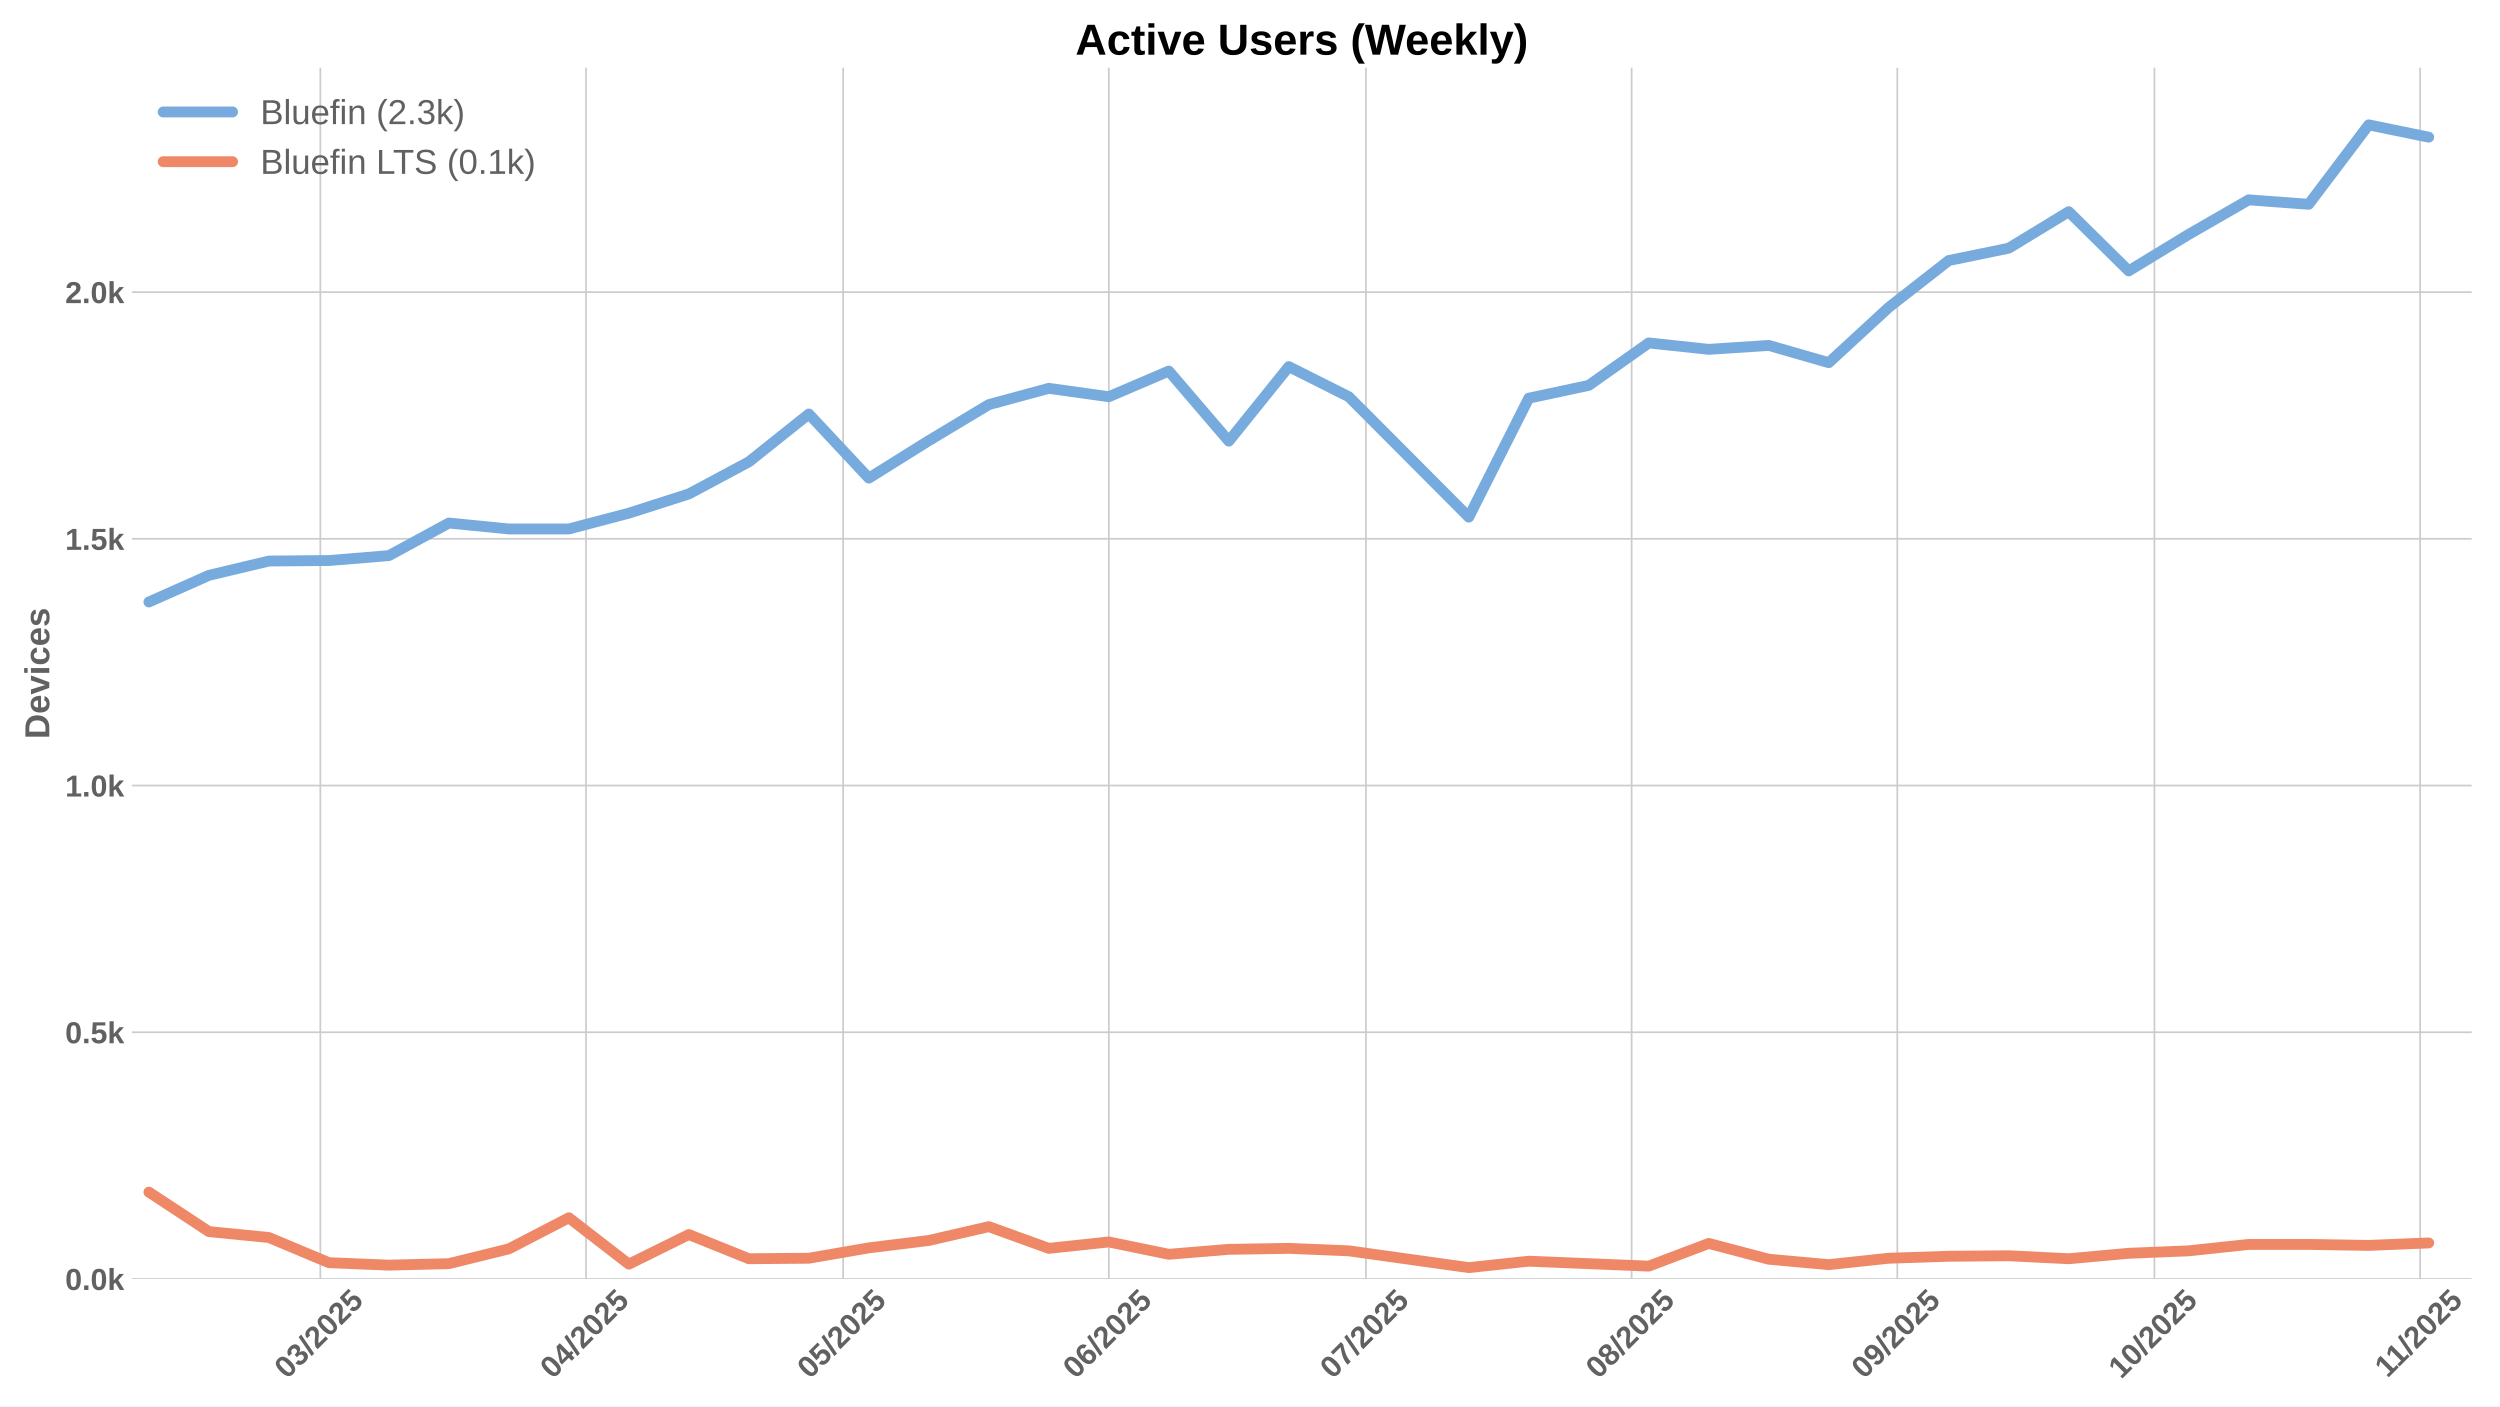
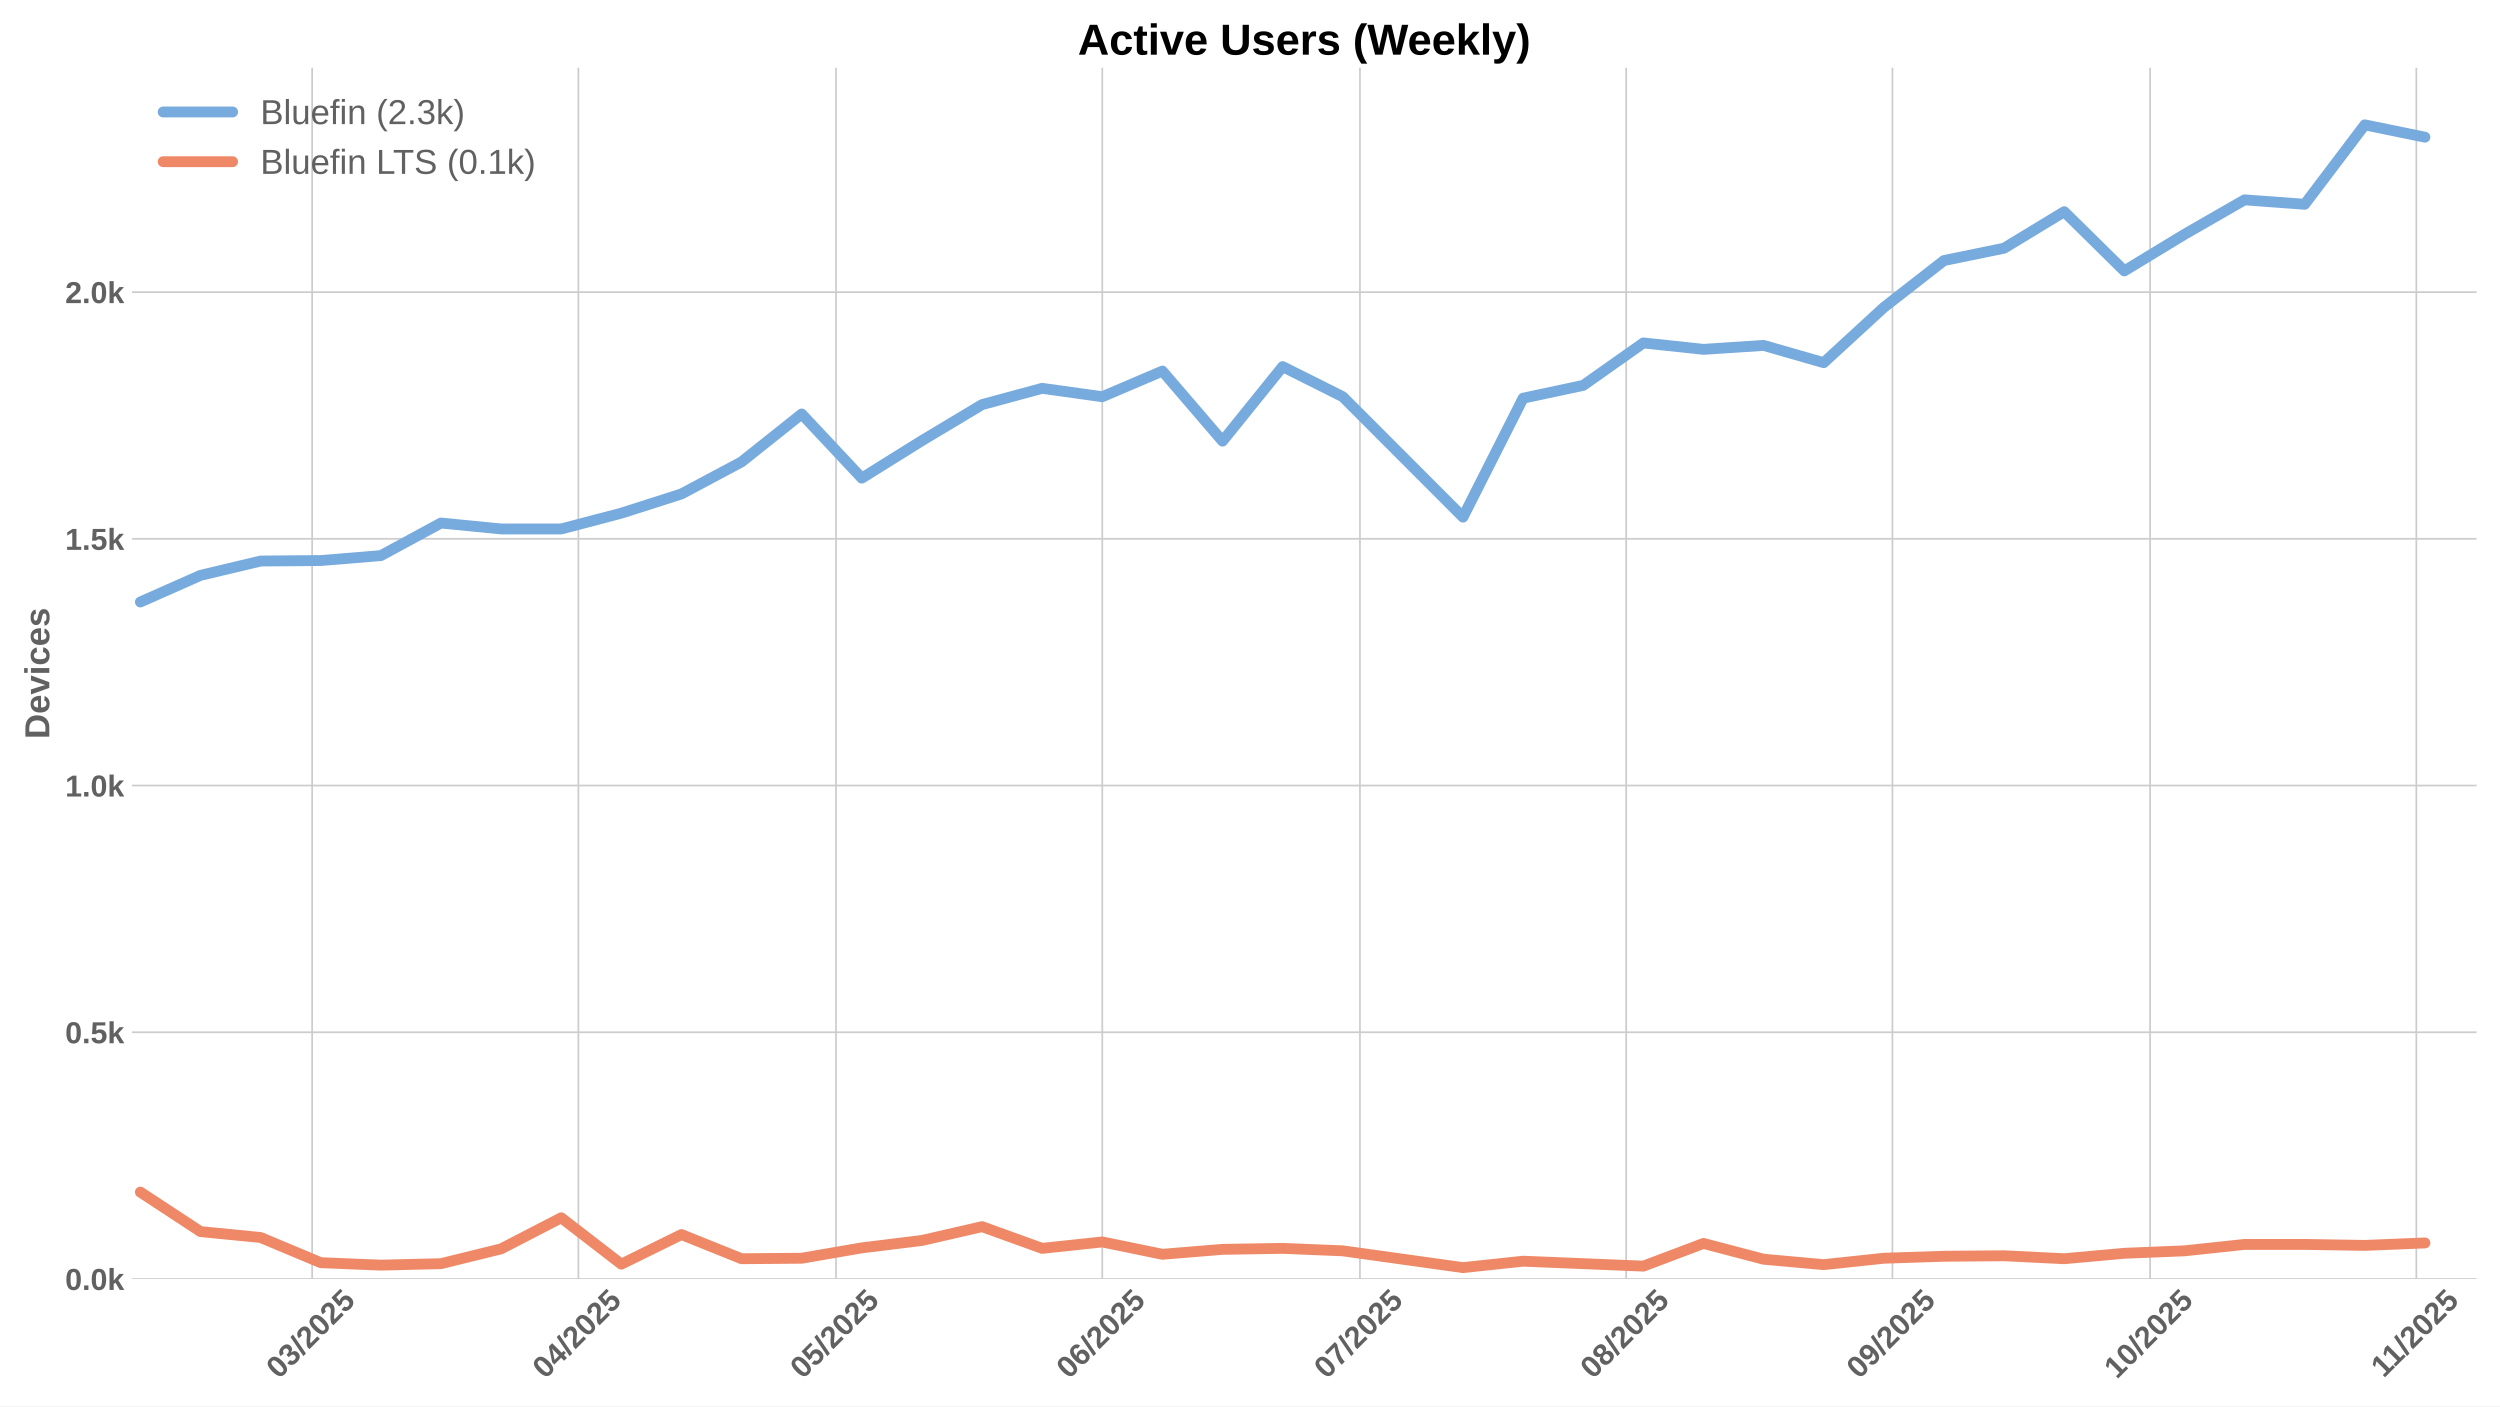
<svg xmlns="http://www.w3.org/2000/svg" xmlns:xlink="http://www.w3.org/1999/xlink" width="1152pt" height="648pt" viewBox="0 0 1152 648" version="1.1">
  <defs>
    <style type="text/css">*{stroke-linejoin: round; stroke-linecap: butt}</style>
  </defs>
  <g id="figure_1">
    <g id="patch_1">
      <path d="M 0 648  L 1152 648  L 1152 0  L 0 0  z " style="fill: #ffffff" />
    </g>
    <g id="axes_1">
      <g id="patch_2">
-         <path d="M 60.78 589.343  L 1138.947 589.343  L 1138.947 31.2  L 60.78 31.2  z " style="fill: #ffffff" />
+         <path d="M 60.78 589.343  L 1141.2 589.343  L 1141.2 31.2  L 60.78 31.2  z " style="fill: #ffffff" />
      </g>
      <g id="matplotlib.axis_1">
        <g id="xtick_1">
          <g id="line2d_1">
-             <path d="M 147.607 589.343  L 147.607 31.2  " clip-path="url(#p3acc962b61)" style="fill: none; stroke: #cccccc; stroke-width: 0.8; stroke-linecap: round" />
+             <path d="M 143.836 589.343  L 143.836 31.2  " clip-path="url(#p9be87100f3)" style="fill: none; stroke: #cccccc; stroke-width: 0.8; stroke-linecap: round" />
          </g>
          <g id="line2d_2" />
          <g id="text_1">
-             <g style="fill: #616161" transform="translate(132.2764 635.7977) rotate(-45) scale(0.14 -0.14)">
+             <g style="fill: #616161" transform="translate(128.5058 635.7977) rotate(-45) scale(0.14 -0.14)">
              <defs>
                <path id="LiberationSans-Bold-30" d="M 3297 2203  Q 3297 1088 2914 512  Q 2531 -63 1766 -63  Q 253 -63 253 2203  Q 253 2994 418 3494  Q 584 3994 915 4231  Q 1247 4469 1791 4469  Q 2572 4469 2934 3903  Q 3297 3338 3297 2203  z M 2416 2203  Q 2416 2813 2356 3150  Q 2297 3488 2165 3634  Q 2034 3781 1784 3781  Q 1519 3781 1383 3632  Q 1247 3484 1189 3148  Q 1131 2813 1131 2203  Q 1131 1600 1192 1261  Q 1253 922 1386 775  Q 1519 628 1772 628  Q 2022 628 2158 783  Q 2294 938 2355 1278  Q 2416 1619 2416 2203  z " transform="scale(0.015625)" />
                <path id="LiberationSans-Bold-33" d="M 3328 1222  Q 3328 603 2922 265  Q 2516 -72 1766 -72  Q 1056 -72 637 254  Q 219 581 147 1197  L 1041 1275  Q 1125 641 1763 641  Q 2078 641 2253 797  Q 2428 953 2428 1275  Q 2428 1569 2215 1725  Q 2003 1881 1584 1881  L 1278 1881  L 1278 2591  L 1566 2591  Q 1944 2591 2134 2745  Q 2325 2900 2325 3188  Q 2325 3459 2173 3614  Q 2022 3769 1731 3769  Q 1459 3769 1292 3619  Q 1125 3469 1100 3194  L 222 3256  Q 291 3825 694 4147  Q 1097 4469 1747 4469  Q 2438 4469 2827 4158  Q 3216 3847 3216 3297  Q 3216 2884 2973 2618  Q 2731 2353 2275 2266  L 2275 2253  Q 2781 2194 3054 1920  Q 3328 1647 3328 1222  z " transform="scale(0.015625)" />
                <path id="LiberationSans-Bold-2f" d="M 63 -128  L 972 4638  L 1716 4638  L 822 -128  L 63 -128  z " transform="scale(0.015625)" />
                <path id="LiberationSans-Bold-32" d="M 222 0  L 222 609  Q 394 988 711 1347  Q 1028 1706 1509 2097  Q 1972 2472 2158 2715  Q 2344 2959 2344 3194  Q 2344 3769 1766 3769  Q 1484 3769 1336 3617  Q 1188 3466 1144 3163  L 259 3213  Q 334 3825 717 4147  Q 1100 4469 1759 4469  Q 2472 4469 2853 4144  Q 3234 3819 3234 3231  Q 3234 2922 3112 2672  Q 2991 2422 2800 2211  Q 2609 2000 2376 1815  Q 2144 1631 1925 1456  Q 1706 1281 1526 1103  Q 1347 925 1259 722  L 3303 722  L 3303 0  L 222 0  z " transform="scale(0.015625)" />
                <path id="LiberationSans-Bold-35" d="M 3381 1466  Q 3381 766 2945 351  Q 2509 -63 1750 -63  Q 1088 -63 689 235  Q 291 534 197 1100  L 1075 1172  Q 1144 891 1319 762  Q 1494 634 1759 634  Q 2088 634 2283 843  Q 2478 1053 2478 1447  Q 2478 1794 2293 2001  Q 2109 2209 1778 2209  Q 1413 2209 1181 1925  L 325 1925  L 478 4403  L 3125 4403  L 3125 3750  L 1275 3750  L 1203 2638  Q 1522 2919 2000 2919  Q 2628 2919 3004 2528  Q 3381 2138 3381 1466  z " transform="scale(0.015625)" />
              </defs>
              <use xlink:href="#LiberationSans-Bold-30" />
              <use xlink:href="#LiberationSans-Bold-33" transform="translate(55.61523 0)" />
              <use xlink:href="#LiberationSans-Bold-2f" transform="translate(111.2305 0)" />
              <use xlink:href="#LiberationSans-Bold-32" transform="translate(139.0137 0)" />
              <use xlink:href="#LiberationSans-Bold-30" transform="translate(194.6289 0)" />
              <use xlink:href="#LiberationSans-Bold-32" transform="translate(250.2441 0)" />
              <use xlink:href="#LiberationSans-Bold-35" transform="translate(305.8594 0)" />
            </g>
          </g>
        </g>
        <g id="xtick_2">
          <g id="line2d_3">
-             <path d="M 270.036 589.343  L 270.036 31.2  " clip-path="url(#p3acc962b61)" style="fill: none; stroke: #cccccc; stroke-width: 0.8; stroke-linecap: round" />
+             <path d="M 266.521 589.343  L 266.521 31.2  " clip-path="url(#p9be87100f3)" style="fill: none; stroke: #cccccc; stroke-width: 0.8; stroke-linecap: round" />
          </g>
          <g id="line2d_4" />
          <g id="text_2">
-             <g style="fill: #616161" transform="translate(254.7056 635.7977) rotate(-45) scale(0.14 -0.14)">
+             <g style="fill: #616161" transform="translate(251.1909 635.7977) rotate(-45) scale(0.14 -0.14)">
              <defs>
                <path id="LiberationSans-Bold-34" d="M 2938 897  L 2938 0  L 2100 0  L 2100 897  L 97 897  L 97 1556  L 1956 4403  L 2938 4403  L 2938 1550  L 3525 1550  L 3525 897  L 2938 897  z M 2100 2991  Q 2100 3159 2111 3356  Q 2122 3553 2128 3609  Q 2047 3434 1834 3103  L 813 1550  L 2100 1550  L 2100 2991  z " transform="scale(0.015625)" />
              </defs>
              <use xlink:href="#LiberationSans-Bold-30" />
              <use xlink:href="#LiberationSans-Bold-34" transform="translate(55.61523 0)" />
              <use xlink:href="#LiberationSans-Bold-2f" transform="translate(111.2305 0)" />
              <use xlink:href="#LiberationSans-Bold-32" transform="translate(139.0137 0)" />
              <use xlink:href="#LiberationSans-Bold-30" transform="translate(194.6289 0)" />
              <use xlink:href="#LiberationSans-Bold-32" transform="translate(250.2441 0)" />
              <use xlink:href="#LiberationSans-Bold-35" transform="translate(305.8594 0)" />
            </g>
          </g>
        </g>
        <g id="xtick_3">
          <g id="line2d_5">
-             <path d="M 388.516 589.343  L 388.516 31.2  " clip-path="url(#p3acc962b61)" style="fill: none; stroke: #cccccc; stroke-width: 0.8; stroke-linecap: round" />
+             <path d="M 385.249 589.343  L 385.249 31.2  " clip-path="url(#p9be87100f3)" style="fill: none; stroke: #cccccc; stroke-width: 0.8; stroke-linecap: round" />
          </g>
          <g id="line2d_6" />
          <g id="text_3">
-             <g style="fill: #616161" transform="translate(373.1855 635.7977) rotate(-45) scale(0.14 -0.14)">
+             <g style="fill: #616161" transform="translate(369.9183 635.7977) rotate(-45) scale(0.14 -0.14)">
              <use xlink:href="#LiberationSans-Bold-30" />
              <use xlink:href="#LiberationSans-Bold-35" transform="translate(55.61523 0)" />
              <use xlink:href="#LiberationSans-Bold-2f" transform="translate(111.2305 0)" />
              <use xlink:href="#LiberationSans-Bold-32" transform="translate(139.0137 0)" />
              <use xlink:href="#LiberationSans-Bold-30" transform="translate(194.6289 0)" />
              <use xlink:href="#LiberationSans-Bold-32" transform="translate(250.2441 0)" />
              <use xlink:href="#LiberationSans-Bold-35" transform="translate(305.8594 0)" />
            </g>
          </g>
        </g>
        <g id="xtick_4">
          <g id="line2d_7">
-             <path d="M 510.945 589.343  L 510.945 31.2  " clip-path="url(#p3acc962b61)" style="fill: none; stroke: #cccccc; stroke-width: 0.8; stroke-linecap: round" />
+             <path d="M 507.934 589.343  L 507.934 31.2  " clip-path="url(#p9be87100f3)" style="fill: none; stroke: #cccccc; stroke-width: 0.8; stroke-linecap: round" />
          </g>
          <g id="line2d_8" />
          <g id="text_4">
-             <g style="fill: #616161" transform="translate(495.6146 635.7977) rotate(-45) scale(0.14 -0.14)">
+             <g style="fill: #616161" transform="translate(492.6034 635.7977) rotate(-45) scale(0.14 -0.14)">
              <defs>
                <path id="LiberationSans-Bold-36" d="M 3328 1441  Q 3328 738 2934 337  Q 2541 -63 1847 -63  Q 1069 -63 651 482  Q 234 1028 234 2100  Q 234 3278 657 3873  Q 1081 4469 1869 4469  Q 2428 4469 2751 4222  Q 3075 3975 3209 3456  L 2381 3341  Q 2263 3775 1850 3775  Q 1497 3775 1295 3422  Q 1094 3069 1094 2350  Q 1234 2584 1484 2709  Q 1734 2834 2050 2834  Q 2641 2834 2984 2459  Q 3328 2084 3328 1441  z M 2447 1416  Q 2447 1791 2273 1989  Q 2100 2188 1797 2188  Q 1506 2188 1331 2002  Q 1156 1816 1156 1509  Q 1156 1125 1339 873  Q 1522 622 1819 622  Q 2116 622 2281 833  Q 2447 1044 2447 1416  z " transform="scale(0.015625)" />
              </defs>
              <use xlink:href="#LiberationSans-Bold-30" />
              <use xlink:href="#LiberationSans-Bold-36" transform="translate(55.61523 0)" />
              <use xlink:href="#LiberationSans-Bold-2f" transform="translate(111.2305 0)" />
              <use xlink:href="#LiberationSans-Bold-32" transform="translate(139.0137 0)" />
              <use xlink:href="#LiberationSans-Bold-30" transform="translate(194.6289 0)" />
              <use xlink:href="#LiberationSans-Bold-32" transform="translate(250.2441 0)" />
              <use xlink:href="#LiberationSans-Bold-35" transform="translate(305.8594 0)" />
            </g>
          </g>
        </g>
        <g id="xtick_5">
          <g id="line2d_9">
-             <path d="M 629.425 589.343  L 629.425 31.2  " clip-path="url(#p3acc962b61)" style="fill: none; stroke: #cccccc; stroke-width: 0.8; stroke-linecap: round" />
+             <path d="M 626.661 589.343  L 626.661 31.2  " clip-path="url(#p9be87100f3)" style="fill: none; stroke: #cccccc; stroke-width: 0.8; stroke-linecap: round" />
          </g>
          <g id="line2d_10" />
          <g id="text_5">
-             <g style="fill: #616161" transform="translate(614.0945 635.7977) rotate(-45) scale(0.14 -0.14)">
+             <g style="fill: #616161" transform="translate(611.3309 635.7977) rotate(-45) scale(0.14 -0.14)">
              <defs>
                <path id="LiberationSans-Bold-37" d="M 3278 3706  Q 2981 3238 2717 2797  Q 2453 2356 2256 1911  Q 2059 1466 1945 995  Q 1831 525 1831 0  L 916 0  Q 916 550 1059 1064  Q 1203 1578 1475 2111  Q 1747 2644 2463 3681  L 275 3681  L 275 4403  L 3278 4403  L 3278 3706  z " transform="scale(0.015625)" />
              </defs>
              <use xlink:href="#LiberationSans-Bold-30" />
              <use xlink:href="#LiberationSans-Bold-37" transform="translate(55.61523 0)" />
              <use xlink:href="#LiberationSans-Bold-2f" transform="translate(111.2305 0)" />
              <use xlink:href="#LiberationSans-Bold-32" transform="translate(139.0137 0)" />
              <use xlink:href="#LiberationSans-Bold-30" transform="translate(194.6289 0)" />
              <use xlink:href="#LiberationSans-Bold-32" transform="translate(250.2441 0)" />
              <use xlink:href="#LiberationSans-Bold-35" transform="translate(305.8594 0)" />
            </g>
          </g>
        </g>
        <g id="xtick_6">
          <g id="line2d_11">
-             <path d="M 751.854 589.343  L 751.854 31.2  " clip-path="url(#p3acc962b61)" style="fill: none; stroke: #cccccc; stroke-width: 0.8; stroke-linecap: round" />
+             <path d="M 749.346 589.343  L 749.346 31.2  " clip-path="url(#p9be87100f3)" style="fill: none; stroke: #cccccc; stroke-width: 0.8; stroke-linecap: round" />
          </g>
          <g id="line2d_12" />
          <g id="text_6">
-             <g style="fill: #616161" transform="translate(736.5236 635.7977) rotate(-45) scale(0.14 -0.14)">
+             <g style="fill: #616161" transform="translate(734.0159 635.7977) rotate(-45) scale(0.14 -0.14)">
              <defs>
                <path id="LiberationSans-Bold-38" d="M 3363 1241  Q 3363 622 2953 279  Q 2544 -63 1784 -63  Q 1031 -63 617 278  Q 203 619 203 1234  Q 203 1656 447 1945  Q 691 2234 1100 2303  L 1100 2316  Q 744 2394 525 2669  Q 306 2944 306 3303  Q 306 3844 689 4156  Q 1072 4469 1772 4469  Q 2488 4469 2870 4164  Q 3253 3859 3253 3297  Q 3253 2938 3036 2666  Q 2819 2394 2453 2322  L 2453 2309  Q 2878 2241 3120 1961  Q 3363 1681 3363 1241  z M 2350 3250  Q 2350 3563 2206 3708  Q 2063 3853 1772 3853  Q 1203 3853 1203 3250  Q 1203 2619 1778 2619  Q 2066 2619 2208 2766  Q 2350 2913 2350 3250  z M 2453 1313  Q 2453 2003 1766 2003  Q 1447 2003 1276 1822  Q 1106 1641 1106 1300  Q 1106 913 1275 734  Q 1444 556 1791 556  Q 2131 556 2292 734  Q 2453 913 2453 1313  z " transform="scale(0.015625)" />
              </defs>
              <use xlink:href="#LiberationSans-Bold-30" />
              <use xlink:href="#LiberationSans-Bold-38" transform="translate(55.61523 0)" />
              <use xlink:href="#LiberationSans-Bold-2f" transform="translate(111.2305 0)" />
              <use xlink:href="#LiberationSans-Bold-32" transform="translate(139.0137 0)" />
              <use xlink:href="#LiberationSans-Bold-30" transform="translate(194.6289 0)" />
              <use xlink:href="#LiberationSans-Bold-32" transform="translate(250.2441 0)" />
              <use xlink:href="#LiberationSans-Bold-35" transform="translate(305.8594 0)" />
            </g>
          </g>
        </g>
        <g id="xtick_7">
          <g id="line2d_13">
-             <path d="M 874.283 589.343  L 874.283 31.2  " clip-path="url(#p3acc962b61)" style="fill: none; stroke: #cccccc; stroke-width: 0.8; stroke-linecap: round" />
+             <path d="M 872.031 589.343  L 872.031 31.2  " clip-path="url(#p9be87100f3)" style="fill: none; stroke: #cccccc; stroke-width: 0.8; stroke-linecap: round" />
          </g>
          <g id="line2d_14" />
          <g id="text_7">
-             <g style="fill: #616161" transform="translate(858.9528 635.7977) rotate(-45) scale(0.14 -0.14)">
+             <g style="fill: #616161" transform="translate(856.701 635.7977) rotate(-45) scale(0.14 -0.14)">
              <defs>
                <path id="LiberationSans-Bold-39" d="M 3322 2272  Q 3322 1100 2894 518  Q 2466 -63 1678 -63  Q 1097 -63 767 185  Q 438 434 300 972  L 1125 1088  Q 1247 628 1688 628  Q 2056 628 2254 981  Q 2453 1334 2459 2028  Q 2341 1794 2070 1661  Q 1800 1528 1488 1528  Q 906 1528 564 1923  Q 222 2319 222 2994  Q 222 3688 623 4078  Q 1025 4469 1759 4469  Q 2550 4469 2936 3920  Q 3322 3372 3322 2272  z M 2394 2888  Q 2394 3297 2214 3539  Q 2034 3781 1738 3781  Q 1447 3781 1280 3570  Q 1113 3359 1113 2988  Q 1113 2622 1278 2401  Q 1444 2181 1741 2181  Q 2022 2181 2208 2373  Q 2394 2566 2394 2888  z " transform="scale(0.015625)" />
              </defs>
              <use xlink:href="#LiberationSans-Bold-30" />
              <use xlink:href="#LiberationSans-Bold-39" transform="translate(55.61523 0)" />
              <use xlink:href="#LiberationSans-Bold-2f" transform="translate(111.2305 0)" />
              <use xlink:href="#LiberationSans-Bold-32" transform="translate(139.0137 0)" />
              <use xlink:href="#LiberationSans-Bold-30" transform="translate(194.6289 0)" />
              <use xlink:href="#LiberationSans-Bold-32" transform="translate(250.2441 0)" />
              <use xlink:href="#LiberationSans-Bold-35" transform="translate(305.8594 0)" />
            </g>
          </g>
        </g>
        <g id="xtick_8">
          <g id="line2d_15">
-             <path d="M 992.763 589.343  L 992.763 31.2  " clip-path="url(#p3acc962b61)" style="fill: none; stroke: #cccccc; stroke-width: 0.8; stroke-linecap: round" />
+             <path d="M 990.759 589.343  L 990.759 31.2  " clip-path="url(#p9be87100f3)" style="fill: none; stroke: #cccccc; stroke-width: 0.8; stroke-linecap: round" />
          </g>
          <g id="line2d_16" />
          <g id="text_8">
-             <g style="fill: #616161" transform="translate(977.4326 635.7977) rotate(-45) scale(0.14 -0.14)">
+             <g style="fill: #616161" transform="translate(975.4284 635.7977) rotate(-45) scale(0.14 -0.14)">
              <defs>
                <path id="LiberationSans-Bold-31" d="M 403 0  L 403 653  L 1494 653  L 1494 3656  L 438 2997  L 438 3688  L 1541 4403  L 2372 4403  L 2372 653  L 3381 653  L 3381 0  L 403 0  z " transform="scale(0.015625)" />
              </defs>
              <use xlink:href="#LiberationSans-Bold-31" />
              <use xlink:href="#LiberationSans-Bold-30" transform="translate(55.61523 0)" />
              <use xlink:href="#LiberationSans-Bold-2f" transform="translate(111.2305 0)" />
              <use xlink:href="#LiberationSans-Bold-32" transform="translate(139.0137 0)" />
              <use xlink:href="#LiberationSans-Bold-30" transform="translate(194.6289 0)" />
              <use xlink:href="#LiberationSans-Bold-32" transform="translate(250.2441 0)" />
              <use xlink:href="#LiberationSans-Bold-35" transform="translate(305.8594 0)" />
            </g>
          </g>
        </g>
        <g id="xtick_9">
          <g id="line2d_17">
-             <path d="M 1115.192 589.343  L 1115.192 31.2  " clip-path="url(#p3acc962b61)" style="fill: none; stroke: #cccccc; stroke-width: 0.8; stroke-linecap: round" />
+             <path d="M 1113.444 589.343  L 1113.444 31.2  " clip-path="url(#p9be87100f3)" style="fill: none; stroke: #cccccc; stroke-width: 0.8; stroke-linecap: round" />
          </g>
          <g id="line2d_18" />
          <g id="text_9">
-             <g style="fill: #616161" transform="translate(1100.134 635.2532) rotate(-45) scale(0.14 -0.14)">
+             <g style="fill: #616161" transform="translate(1098.386 635.2532) rotate(-45) scale(0.14 -0.14)">
              <use xlink:href="#LiberationSans-Bold-31" />
              <use xlink:href="#LiberationSans-Bold-31" transform="translate(50.11523 0)" />
              <use xlink:href="#LiberationSans-Bold-2f" transform="translate(105.7305 0)" />
              <use xlink:href="#LiberationSans-Bold-32" transform="translate(133.5137 0)" />
              <use xlink:href="#LiberationSans-Bold-30" transform="translate(189.1289 0)" />
              <use xlink:href="#LiberationSans-Bold-32" transform="translate(244.7441 0)" />
              <use xlink:href="#LiberationSans-Bold-35" transform="translate(300.3594 0)" />
            </g>
          </g>
        </g>
      </g>
      <g id="matplotlib.axis_2">
        <g id="ytick_1">
          <g id="line2d_19">
-             <path d="M 60.78 589.343  L 1138.947 589.343  " clip-path="url(#p3acc962b61)" style="fill: none; stroke: #cccccc; stroke-width: 0.8; stroke-linecap: round" />
+             <path d="M 60.78 589.343  L 1141.2 589.343  " clip-path="url(#p9be87100f3)" style="fill: none; stroke: #cccccc; stroke-width: 0.8; stroke-linecap: round" />
          </g>
          <g id="line2d_20" />
          <g id="text_10">
            <g style="fill: #616161" transform="translate(30.03469 594.416) scale(0.14 -0.14)">
              <defs>
                <path id="LiberationSans-Bold-2e" d="M 434 0  L 434 953  L 1338 953  L 1338 0  L 434 0  z " transform="scale(0.015625)" />
                <path id="LiberationSans-Bold-6b" d="M 2606 0  L 1703 1531  L 1325 1269  L 1325 0  L 447 0  L 447 4638  L 1325 4638  L 1325 1981  L 2531 3381  L 3475 3381  L 2288 2063  L 3566 0  L 2606 0  z " transform="scale(0.015625)" />
              </defs>
              <use xlink:href="#LiberationSans-Bold-30" />
              <use xlink:href="#LiberationSans-Bold-2e" transform="translate(55.61523 0)" />
              <use xlink:href="#LiberationSans-Bold-30" transform="translate(83.39844 0)" />
              <use xlink:href="#LiberationSans-Bold-6b" transform="translate(139.0137 0)" />
            </g>
          </g>
        </g>
        <g id="ytick_2">
          <g id="line2d_21">
-             <path d="M 60.78 475.659  L 1138.947 475.659  " clip-path="url(#p3acc962b61)" style="fill: none; stroke: #cccccc; stroke-width: 0.8; stroke-linecap: round" />
+             <path d="M 60.78 475.659  L 1141.2 475.659  " clip-path="url(#p9be87100f3)" style="fill: none; stroke: #cccccc; stroke-width: 0.8; stroke-linecap: round" />
          </g>
          <g id="line2d_22" />
          <g id="text_11">
            <g style="fill: #616161" transform="translate(30.03469 480.732) scale(0.14 -0.14)">
              <use xlink:href="#LiberationSans-Bold-30" />
              <use xlink:href="#LiberationSans-Bold-2e" transform="translate(55.61523 0)" />
              <use xlink:href="#LiberationSans-Bold-35" transform="translate(83.39844 0)" />
              <use xlink:href="#LiberationSans-Bold-6b" transform="translate(139.0137 0)" />
            </g>
          </g>
        </g>
        <g id="ytick_3">
          <g id="line2d_23">
-             <path d="M 60.78 361.975  L 1138.947 361.975  " clip-path="url(#p3acc962b61)" style="fill: none; stroke: #cccccc; stroke-width: 0.8; stroke-linecap: round" />
+             <path d="M 60.78 361.975  L 1141.2 361.975  " clip-path="url(#p9be87100f3)" style="fill: none; stroke: #cccccc; stroke-width: 0.8; stroke-linecap: round" />
          </g>
          <g id="line2d_24" />
          <g id="text_12">
            <g style="fill: #616161" transform="translate(30.03469 367.0479) scale(0.14 -0.14)">
              <use xlink:href="#LiberationSans-Bold-31" />
              <use xlink:href="#LiberationSans-Bold-2e" transform="translate(55.61523 0)" />
              <use xlink:href="#LiberationSans-Bold-30" transform="translate(83.39844 0)" />
              <use xlink:href="#LiberationSans-Bold-6b" transform="translate(139.0137 0)" />
            </g>
          </g>
        </g>
        <g id="ytick_4">
          <g id="line2d_25">
-             <path d="M 60.78 248.291  L 1138.947 248.291  " clip-path="url(#p3acc962b61)" style="fill: none; stroke: #cccccc; stroke-width: 0.8; stroke-linecap: round" />
+             <path d="M 60.78 248.291  L 1141.2 248.291  " clip-path="url(#p9be87100f3)" style="fill: none; stroke: #cccccc; stroke-width: 0.8; stroke-linecap: round" />
          </g>
          <g id="line2d_26" />
          <g id="text_13">
            <g style="fill: #616161" transform="translate(30.03469 253.3639) scale(0.14 -0.14)">
              <use xlink:href="#LiberationSans-Bold-31" />
              <use xlink:href="#LiberationSans-Bold-2e" transform="translate(55.61523 0)" />
              <use xlink:href="#LiberationSans-Bold-35" transform="translate(83.39844 0)" />
              <use xlink:href="#LiberationSans-Bold-6b" transform="translate(139.0137 0)" />
            </g>
          </g>
        </g>
        <g id="ytick_5">
          <g id="line2d_27">
-             <path d="M 60.78 134.607  L 1138.947 134.607  " clip-path="url(#p3acc962b61)" style="fill: none; stroke: #cccccc; stroke-width: 0.8; stroke-linecap: round" />
+             <path d="M 60.78 134.607  L 1141.2 134.607  " clip-path="url(#p9be87100f3)" style="fill: none; stroke: #cccccc; stroke-width: 0.8; stroke-linecap: round" />
          </g>
          <g id="line2d_28" />
          <g id="text_14">
            <g style="fill: #616161" transform="translate(30.03469 139.6798) scale(0.14 -0.14)">
              <use xlink:href="#LiberationSans-Bold-32" />
              <use xlink:href="#LiberationSans-Bold-2e" transform="translate(55.61523 0)" />
              <use xlink:href="#LiberationSans-Bold-30" transform="translate(83.39844 0)" />
              <use xlink:href="#LiberationSans-Bold-6b" transform="translate(139.0137 0)" />
            </g>
          </g>
        </g>
        <g id="text_15">
          <g style="fill: #616161" transform="translate(22.71469 340.5153) rotate(-90) scale(0.16 -0.16)">
            <defs>
              <path id="LiberationSans-Bold-44" d="M 4353 2234  Q 4353 1553 4086 1045  Q 3819 538 3330 269  Q 2841 0 2209 0  L 428 0  L 428 4403  L 2022 4403  Q 3134 4403 3743 3842  Q 4353 3281 4353 2234  z M 3425 2234  Q 3425 2944 3056 3317  Q 2688 3691 2003 3691  L 1350 3691  L 1350 713  L 2131 713  Q 2725 713 3075 1122  Q 3425 1531 3425 2234  z " transform="scale(0.015625)" />
              <path id="LiberationSans-Bold-65" d="M 1831 -63  Q 1069 -63 659 389  Q 250 841 250 1706  Q 250 2544 665 2994  Q 1081 3444 1844 3444  Q 2572 3444 2956 2961  Q 3341 2478 3341 1547  L 3341 1522  L 1172 1522  Q 1172 1028 1355 776  Q 1538 525 1875 525  Q 2341 525 2463 928  L 3291 856  Q 2931 -63 1831 -63  z M 1831 2891  Q 1522 2891 1355 2675  Q 1188 2459 1178 2072  L 2491 2072  Q 2466 2481 2294 2686  Q 2122 2891 1831 2891  z " transform="scale(0.015625)" />
              <path id="LiberationSans-Bold-76" d="M 2284 0  L 1234 0  L 25 3381  L 953 3381  L 1544 1491  Q 1591 1334 1766 709  Q 1797 838 1894 1159  Q 1991 1481 2613 3381  L 3531 3381  L 2284 0  z " transform="scale(0.015625)" />
              <path id="LiberationSans-Bold-69" d="M 447 3991  L 447 4638  L 1325 4638  L 1325 3991  L 447 3991  z M 447 0  L 447 3381  L 1325 3381  L 1325 0  L 447 0  z " transform="scale(0.015625)" />
              <path id="LiberationSans-Bold-63" d="M 1856 -63  Q 1088 -63 669 395  Q 250 853 250 1672  Q 250 2509 672 2976  Q 1094 3444 1869 3444  Q 2466 3444 2856 3144  Q 3247 2844 3347 2316  L 2463 2272  Q 2425 2531 2275 2686  Q 2125 2841 1850 2841  Q 1172 2841 1172 1706  Q 1172 538 1863 538  Q 2113 538 2281 695  Q 2450 853 2491 1166  L 3372 1125  Q 3325 778 3123 506  Q 2922 234 2594 85  Q 2266 -63 1856 -63  z " transform="scale(0.015625)" />
              <path id="LiberationSans-Bold-73" d="M 3297 988  Q 3297 497 2895 217  Q 2494 -63 1784 -63  Q 1088 -63 717 157  Q 347 378 225 844  L 997 959  Q 1063 719 1223 619  Q 1384 519 1784 519  Q 2153 519 2322 612  Q 2491 706 2491 906  Q 2491 1069 2355 1164  Q 2219 1259 1894 1325  Q 1150 1472 890 1598  Q 631 1725 495 1926  Q 359 2128 359 2422  Q 359 2906 732 3176  Q 1106 3447 1791 3447  Q 2394 3447 2761 3212  Q 3128 2978 3219 2534  L 2441 2453  Q 2403 2659 2256 2761  Q 2109 2863 1791 2863  Q 1478 2863 1322 2783  Q 1166 2703 1166 2516  Q 1166 2369 1286 2283  Q 1406 2197 1691 2141  Q 2088 2059 2395 1973  Q 2703 1888 2889 1769  Q 3075 1650 3186 1464  Q 3297 1278 3297 988  z " transform="scale(0.015625)" />
            </defs>
            <use xlink:href="#LiberationSans-Bold-44" />
            <use xlink:href="#LiberationSans-Bold-65" transform="translate(72.2168 0)" />
            <use xlink:href="#LiberationSans-Bold-76" transform="translate(127.832 0)" />
            <use xlink:href="#LiberationSans-Bold-69" transform="translate(183.4473 0)" />
            <use xlink:href="#LiberationSans-Bold-63" transform="translate(211.2305 0)" />
            <use xlink:href="#LiberationSans-Bold-65" transform="translate(266.8457 0)" />
            <use xlink:href="#LiberationSans-Bold-73" transform="translate(322.4609 0)" />
          </g>
        </g>
      </g>
      <g id="line2d_29">
-         <path d="M 68.62 277.394  L 96.265 265.116  L 123.911 258.523  L 151.556 258.295  L 179.201 256.022  L 206.847 241.015  L 234.492 243.744  L 262.137 243.744  L 289.783 236.468  L 317.428 227.601  L 345.073 212.822  L 372.718 190.767  L 400.364 220.325  L 428.009 203.045  L 455.654 186.447  L 483.3 178.944  L 510.945 182.809  L 538.59 170.986  L 566.236 203.272  L 593.881 168.94  L 621.526 182.809  L 676.817 238.287  L 704.462 183.491  L 732.107 177.58  L 759.753 158.026  L 787.398 160.982  L 815.043 159.163  L 842.688 167.121  L 870.334 141.655  L 897.979 120.055  L 925.624 114.371  L 953.27 97.546  L 980.915 124.83  L 1008.56 108.005  L 1036.206 92.089  L 1063.851 94.135  L 1091.496 57.529  L 1119.141 63.213  " clip-path="url(#p3acc962b61)" style="fill: none; stroke: #77aadd; stroke-width: 5; stroke-linecap: round" />
+         <path d="M 64.684 277.394  L 92.388 265.116  L 120.091 258.523  L 147.794 258.295  L 175.497 256.022  L 203.2 241.015  L 230.903 243.744  L 258.606 243.744  L 286.309 236.468  L 314.012 227.601  L 341.715 212.822  L 369.418 190.767  L 397.121 220.325  L 424.824 203.045  L 452.528 186.447  L 480.231 178.944  L 507.934 182.809  L 535.637 170.986  L 563.34 203.272  L 591.043 168.94  L 618.746 182.809  L 674.152 238.287  L 701.855 183.491  L 729.558 177.58  L 757.261 158.026  L 784.964 160.982  L 812.668 159.163  L 840.371 167.121  L 868.074 141.655  L 895.777 120.055  L 923.48 114.371  L 951.183 97.546  L 978.886 124.83  L 1006.589 108.005  L 1034.292 92.089  L 1061.995 94.135  L 1089.698 57.529  L 1117.401 63.213  " clip-path="url(#p9be87100f3)" style="fill: none; stroke: #77aadd; stroke-width: 5; stroke-linecap: round" />
      </g>
      <g id="line2d_30">
-         <path d="M 68.62 549.326  L 96.265 567.516  L 123.911 570.244  L 151.556 581.84  L 179.201 582.977  L 206.847 582.295  L 234.492 575.474  L 262.137 561.15  L 289.783 582.522  L 317.428 568.88  L 345.073 580.021  L 372.718 579.794  L 400.364 575.019  L 428.009 571.608  L 455.654 565.242  L 483.3 575.246  L 510.945 572.291  L 538.59 577.975  L 566.236 575.701  L 593.881 575.246  L 621.526 576.383  L 676.817 584.114  L 704.462 581.158  L 732.107 582.295  L 759.753 583.432  L 787.398 572.973  L 815.043 580.248  L 842.688 582.75  L 870.334 579.794  L 897.979 578.884  L 925.624 578.657  L 953.27 580.021  L 980.915 577.52  L 1008.56 576.383  L 1036.206 573.427  L 1063.851 573.427  L 1091.496 573.882  L 1119.141 572.745  " clip-path="url(#p3acc962b61)" style="fill: none; stroke: #ee8866; stroke-width: 5; stroke-linecap: round" />
+         <path d="M 64.684 549.326  L 92.388 567.516  L 120.091 570.244  L 147.794 581.84  L 175.497 582.977  L 203.2 582.295  L 230.903 575.474  L 258.606 561.15  L 286.309 582.522  L 314.012 568.88  L 341.715 580.021  L 369.418 579.794  L 397.121 575.019  L 424.824 571.608  L 452.528 565.242  L 480.231 575.246  L 507.934 572.291  L 535.637 577.975  L 563.34 575.701  L 591.043 575.246  L 618.746 576.383  L 674.152 584.114  L 701.855 581.158  L 729.558 582.295  L 757.261 583.432  L 784.964 572.973  L 812.668 580.248  L 840.371 582.75  L 868.074 579.794  L 895.777 578.884  L 923.48 578.657  L 951.183 580.021  L 978.886 577.52  L 1006.589 576.383  L 1034.292 573.427  L 1061.995 573.427  L 1089.698 573.882  L 1117.401 572.745  " clip-path="url(#p9be87100f3)" style="fill: none; stroke: #ee8866; stroke-width: 5; stroke-linecap: round" />
      </g>
      <g id="patch_3">
        <path d="M 60.78 589.343  L 60.78 31.2  " style="fill: none" />
      </g>
      <g id="patch_4">
-         <path d="M 1138.947 589.343  L 1138.947 31.2  " style="fill: none" />
+         <path d="M 1141.2 589.343  L 1141.2 31.2  " style="fill: none" />
      </g>
      <g id="patch_5">
-         <path d="M 60.78 589.343  L 1138.947 589.343  " style="fill: none" />
+         <path d="M 60.78 589.343  L 1141.2 589.343  " style="fill: none" />
      </g>
      <g id="patch_6">
-         <path d="M 60.78 31.2  L 1138.947 31.2  " style="fill: none" />
+         <path d="M 60.78 31.2  L 1141.2 31.2  " style="fill: none" />
      </g>
      <g id="text_16">
-         <g transform="translate(495.5523 25.2) scale(0.2 -0.2)">
+         <g transform="translate(496.6791 25.2) scale(0.2 -0.2)">
          <defs>
            <path id="LiberationSans-Bold-41" d="M 3541 0  L 3150 1125  L 1472 1125  L 1081 0  L 159 0  L 1766 4403  L 2853 4403  L 4453 0  L 3541 0  z M 2309 3725  L 2291 3656  Q 2259 3544 2215 3400  Q 2172 3256 1678 1819  L 2944 1819  L 2509 3084  L 2375 3509  L 2309 3725  z " transform="scale(0.015625)" />
            <path id="LiberationSans-Bold-74" d="M 1313 -56  Q 925 -56 715 155  Q 506 366 506 794  L 506 2788  L 78 2788  L 78 3381  L 550 3381  L 825 4175  L 1375 4175  L 1375 3381  L 2016 3381  L 2016 2788  L 1375 2788  L 1375 1031  Q 1375 784 1469 667  Q 1563 550 1759 550  Q 1863 550 2053 594  L 2053 50  Q 1728 -56 1313 -56  z " transform="scale(0.015625)" />
            <path id="LiberationSans-Bold-20" transform="scale(0.015625)" />
            <path id="LiberationSans-Bold-55" d="M 2259 -63  Q 1350 -63 867 381  Q 384 825 384 1650  L 384 4403  L 1306 4403  L 1306 1722  Q 1306 1200 1554 929  Q 1803 659 2284 659  Q 2778 659 3043 942  Q 3309 1225 3309 1753  L 3309 4403  L 4231 4403  L 4231 1697  Q 4231 859 3714 398  Q 3197 -63 2259 -63  z " transform="scale(0.015625)" />
            <path id="LiberationSans-Bold-72" d="M 447 0  L 447 2588  Q 447 2866 439 3052  Q 431 3238 422 3381  L 1259 3381  Q 1269 3325 1284 3039  Q 1300 2753 1300 2659  L 1313 2659  Q 1441 3016 1541 3161  Q 1641 3306 1778 3376  Q 1916 3447 2122 3447  Q 2291 3447 2394 3400  L 2394 2666  Q 2181 2713 2019 2713  Q 1691 2713 1508 2447  Q 1325 2181 1325 1659  L 1325 0  L 447 0  z " transform="scale(0.015625)" />
            <path id="LiberationSans-Bold-28" d="M 1247 -1328  Q 756 -622 537 81  Q 319 784 319 1659  Q 319 2531 537 3232  Q 756 3934 1247 4638  L 2125 4638  Q 1631 3925 1407 3219  Q 1184 2513 1184 1656  Q 1184 803 1406 101  Q 1628 -600 2125 -1328  L 1247 -1328  z " transform="scale(0.015625)" />
            <path id="LiberationSans-Bold-57" d="M 4897 0  L 3803 0  L 3206 2547  Q 3097 2997 3022 3488  Q 2947 3078 2900 2864  Q 2853 2650 2234 0  L 1141 0  L 6 4403  L 941 4403  L 1578 1559  L 1722 872  Q 1809 1306 1892 1701  Q 1975 2097 2516 4403  L 3547 4403  L 4103 2059  Q 4169 1797 4325 872  L 4403 1234  L 4569 1953  L 5100 4403  L 6034 4403  L 4897 0  z " transform="scale(0.015625)" />
            <path id="LiberationSans-Bold-6c" d="M 447 0  L 447 4638  L 1325 4638  L 1325 0  L 447 0  z " transform="scale(0.015625)" />
            <path id="LiberationSans-Bold-79" d="M 884 -1328  Q 569 -1328 331 -1288  L 331 -663  Q 497 -688 634 -688  Q 822 -688 945 -628  Q 1069 -569 1167 -431  Q 1266 -294 1388 34  L 50 3381  L 978 3381  L 1509 1797  Q 1634 1456 1825 753  L 1903 1050  L 2106 1784  L 2606 3381  L 3525 3381  L 2188 -178  Q 1919 -828 1630 -1078  Q 1341 -1328 884 -1328  z " transform="scale(0.015625)" />
            <path id="LiberationSans-Bold-29" d="M 6 -1328  Q 506 -597 726 101  Q 947 800 947 1656  Q 947 2516 722 3223  Q 497 3931 6 4638  L 884 4638  Q 1378 3928 1595 3225  Q 1813 2522 1813 1659  Q 1813 791 1595 87  Q 1378 -616 884 -1328  L 6 -1328  z " transform="scale(0.015625)" />
          </defs>
          <use xlink:href="#LiberationSans-Bold-41" />
          <use xlink:href="#LiberationSans-Bold-63" transform="translate(72.2168 0)" />
          <use xlink:href="#LiberationSans-Bold-74" transform="translate(127.832 0)" />
          <use xlink:href="#LiberationSans-Bold-69" transform="translate(161.1328 0)" />
          <use xlink:href="#LiberationSans-Bold-76" transform="translate(188.916 0)" />
          <use xlink:href="#LiberationSans-Bold-65" transform="translate(244.5312 0)" />
          <use xlink:href="#LiberationSans-Bold-20" transform="translate(300.1465 0)" />
          <use xlink:href="#LiberationSans-Bold-55" transform="translate(327.9297 0)" />
          <use xlink:href="#LiberationSans-Bold-73" transform="translate(400.1465 0)" />
          <use xlink:href="#LiberationSans-Bold-65" transform="translate(455.7617 0)" />
          <use xlink:href="#LiberationSans-Bold-72" transform="translate(511.377 0)" />
          <use xlink:href="#LiberationSans-Bold-73" transform="translate(550.293 0)" />
          <use xlink:href="#LiberationSans-Bold-20" transform="translate(605.9082 0)" />
          <use xlink:href="#LiberationSans-Bold-28" transform="translate(633.6914 0)" />
          <use xlink:href="#LiberationSans-Bold-57" transform="translate(666.9922 0)" />
          <use xlink:href="#LiberationSans-Bold-65" transform="translate(759.627 0)" />
          <use xlink:href="#LiberationSans-Bold-65" transform="translate(815.2422 0)" />
          <use xlink:href="#LiberationSans-Bold-6b" transform="translate(870.8574 0)" />
          <use xlink:href="#LiberationSans-Bold-6c" transform="translate(926.4727 0)" />
          <use xlink:href="#LiberationSans-Bold-79" transform="translate(954.2559 0)" />
          <use xlink:href="#LiberationSans-Bold-29" transform="translate(1009.871 0)" />
        </g>
      </g>
      <g id="legend_1">
        <g id="line2d_31">
          <path d="M 75.18 51.595  L 91.18 51.595  L 107.18 51.595  " style="fill: none; stroke: #77aadd; stroke-width: 5; stroke-linecap: round" />
        </g>
        <g id="text_17">
          <g style="fill: #616161" transform="translate(119.98 57.195) scale(0.16 -0.16)">
            <defs>
              <path id="LiberationSans-42" d="M 3931 1241  Q 3931 653 3503 326  Q 3075 0 2313 0  L 525 0  L 525 4403  L 2125 4403  Q 3675 4403 3675 3334  Q 3675 2944 3456 2678  Q 3238 2413 2838 2322  Q 3363 2259 3647 1970  Q 3931 1681 3931 1241  z M 3075 3263  Q 3075 3619 2831 3772  Q 2588 3925 2125 3925  L 1122 3925  L 1122 2531  L 2125 2531  Q 2603 2531 2839 2711  Q 3075 2891 3075 3263  z M 3328 1288  Q 3328 2066 2234 2066  L 1122 2066  L 1122 478  L 2281 478  Q 2828 478 3078 681  Q 3328 884 3328 1288  z " transform="scale(0.015625)" />
              <path id="LiberationSans-6c" d="M 431 0  L 431 4638  L 994 4638  L 994 0  L 431 0  z " transform="scale(0.015625)" />
              <path id="LiberationSans-75" d="M 981 3381  L 981 1238  Q 981 903 1047 718  Q 1113 534 1256 453  Q 1400 372 1678 372  Q 2084 372 2318 650  Q 2553 928 2553 1422  L 2553 3381  L 3116 3381  L 3116 722  Q 3116 131 3134 0  L 2603 0  Q 2600 16 2597 84  Q 2594 153 2589 242  Q 2584 331 2578 578  L 2569 578  Q 2375 228 2120 82  Q 1866 -63 1488 -63  Q 931 -63 673 214  Q 416 491 416 1128  L 416 3381  L 981 3381  z " transform="scale(0.015625)" />
              <path id="LiberationSans-65" d="M 863 1572  Q 863 991 1103 675  Q 1344 359 1806 359  Q 2172 359 2392 506  Q 2613 653 2691 878  L 3184 738  Q 2881 -63 1806 -63  Q 1056 -63 664 384  Q 272 831 272 1713  Q 272 2550 664 2997  Q 1056 3444 1784 3444  Q 3275 3444 3275 1647  L 3275 1572  L 863 1572  z M 2694 2003  Q 2647 2538 2422 2783  Q 2197 3028 1775 3028  Q 1366 3028 1127 2754  Q 888 2481 869 2003  L 2694 2003  z " transform="scale(0.015625)" />
              <path id="LiberationSans-66" d="M 1128 2972  L 1128 0  L 566 0  L 566 2972  L 91 2972  L 91 3381  L 566 3381  L 566 3763  Q 566 4225 769 4428  Q 972 4631 1391 4631  Q 1625 4631 1788 4594  L 1788 4166  Q 1647 4191 1538 4191  Q 1322 4191 1225 4081  Q 1128 3972 1128 3684  L 1128 3381  L 1788 3381  L 1788 2972  L 1128 2972  z " transform="scale(0.015625)" />
              <path id="LiberationSans-69" d="M 428 4100  L 428 4638  L 991 4638  L 991 4100  L 428 4100  z M 428 0  L 428 3381  L 991 3381  L 991 0  L 428 0  z " transform="scale(0.015625)" />
              <path id="LiberationSans-6e" d="M 2578 0  L 2578 2144  Q 2578 2478 2512 2662  Q 2447 2847 2303 2928  Q 2159 3009 1881 3009  Q 1475 3009 1240 2731  Q 1006 2453 1006 1959  L 1006 0  L 444 0  L 444 2659  Q 444 3250 425 3381  L 956 3381  Q 959 3366 962 3297  Q 966 3228 970 3139  Q 975 3050 981 2803  L 991 2803  Q 1184 3153 1439 3298  Q 1694 3444 2072 3444  Q 2628 3444 2886 3167  Q 3144 2891 3144 2253  L 3144 0  L 2578 0  z " transform="scale(0.015625)" />
              <path id="LiberationSans-20" transform="scale(0.015625)" />
              <path id="LiberationSans-28" d="M 397 1663  Q 397 2566 680 3284  Q 963 4003 1550 4638  L 2094 4638  Q 1509 3988 1236 3256  Q 963 2525 963 1656  Q 963 791 1233 62  Q 1503 -666 2094 -1325  L 1550 -1325  Q 959 -688 678 32  Q 397 753 397 1650  L 397 1663  z " transform="scale(0.015625)" />
              <path id="LiberationSans-32" d="M 322 0  L 322 397  Q 481 763 711 1042  Q 941 1322 1194 1548  Q 1447 1775 1695 1969  Q 1944 2163 2144 2356  Q 2344 2550 2467 2762  Q 2591 2975 2591 3244  Q 2591 3606 2378 3806  Q 2166 4006 1788 4006  Q 1428 4006 1195 3811  Q 963 3616 922 3263  L 347 3316  Q 409 3844 795 4156  Q 1181 4469 1788 4469  Q 2453 4469 2811 4155  Q 3169 3841 3169 3263  Q 3169 3006 3051 2753  Q 2934 2500 2703 2247  Q 2472 1994 1819 1463  Q 1459 1169 1246 933  Q 1034 697 941 478  L 3238 478  L 3238 0  L 322 0  z " transform="scale(0.015625)" />
              <path id="LiberationSans-2e" d="M 584 0  L 584 684  L 1194 684  L 1194 0  L 584 0  z " transform="scale(0.015625)" />
              <path id="LiberationSans-33" d="M 3278 1216  Q 3278 606 2890 271  Q 2503 -63 1784 -63  Q 1116 -63 717 239  Q 319 541 244 1131  L 825 1184  Q 938 403 1784 403  Q 2209 403 2451 612  Q 2694 822 2694 1234  Q 2694 1594 2417 1795  Q 2141 1997 1619 1997  L 1300 1997  L 1300 2484  L 1606 2484  Q 2069 2484 2323 2686  Q 2578 2888 2578 3244  Q 2578 3597 2370 3801  Q 2163 4006 1753 4006  Q 1381 4006 1151 3815  Q 922 3625 884 3278  L 319 3322  Q 381 3863 767 4166  Q 1153 4469 1759 4469  Q 2422 4469 2789 4161  Q 3156 3853 3156 3303  Q 3156 2881 2920 2617  Q 2684 2353 2234 2259  L 2234 2247  Q 2728 2194 3003 1916  Q 3278 1638 3278 1216  z " transform="scale(0.015625)" />
              <path id="LiberationSans-6b" d="M 2550 0  L 1406 1544  L 994 1203  L 994 0  L 431 0  L 431 4638  L 994 4638  L 994 1741  L 2478 3381  L 3138 3381  L 1766 1928  L 3209 0  L 2550 0  z " transform="scale(0.015625)" />
              <path id="LiberationSans-29" d="M 1734 1650  Q 1734 747 1451 28  Q 1169 -691 581 -1325  L 38 -1325  Q 625 -669 897 57  Q 1169 784 1169 1656  Q 1169 2528 895 3256  Q 622 3984 38 4638  L 581 4638  Q 1172 4000 1453 3279  Q 1734 2559 1734 1663  L 1734 1650  z " transform="scale(0.015625)" />
            </defs>
            <use xlink:href="#LiberationSans-42" />
            <use xlink:href="#LiberationSans-6c" transform="translate(66.69922 0)" />
            <use xlink:href="#LiberationSans-75" transform="translate(88.91602 0)" />
            <use xlink:href="#LiberationSans-65" transform="translate(144.5312 0)" />
            <use xlink:href="#LiberationSans-66" transform="translate(200.1465 0)" />
            <use xlink:href="#LiberationSans-69" transform="translate(227.9297 0)" />
            <use xlink:href="#LiberationSans-6e" transform="translate(250.1465 0)" />
            <use xlink:href="#LiberationSans-20" transform="translate(305.7617 0)" />
            <use xlink:href="#LiberationSans-28" transform="translate(333.5449 0)" />
            <use xlink:href="#LiberationSans-32" transform="translate(366.8457 0)" />
            <use xlink:href="#LiberationSans-2e" transform="translate(422.4609 0)" />
            <use xlink:href="#LiberationSans-33" transform="translate(450.2441 0)" />
            <use xlink:href="#LiberationSans-6b" transform="translate(505.8594 0)" />
            <use xlink:href="#LiberationSans-29" transform="translate(555.8594 0)" />
          </g>
        </g>
        <g id="line2d_32">
          <path d="M 75.18 74.51  L 91.18 74.51  L 107.18 74.51  " style="fill: none; stroke: #ee8866; stroke-width: 5; stroke-linecap: round" />
        </g>
        <g id="text_18">
          <g style="fill: #616161" transform="translate(119.98 80.11) scale(0.16 -0.16)">
            <defs>
              <path id="LiberationSans-4c" d="M 525 0  L 525 4403  L 1122 4403  L 1122 488  L 3347 488  L 3347 0  L 525 0  z " transform="scale(0.015625)" />
              <path id="LiberationSans-54" d="M 2250 3916  L 2250 0  L 1656 0  L 1656 3916  L 144 3916  L 144 4403  L 3763 4403  L 3763 3916  L 2250 3916  z " transform="scale(0.015625)" />
              <path id="LiberationSans-53" d="M 3975 1216  Q 3975 606 3498 271  Q 3022 -63 2156 -63  Q 547 -63 291 1056  L 869 1172  Q 969 775 1294 589  Q 1619 403 2178 403  Q 2756 403 3070 601  Q 3384 800 3384 1184  Q 3384 1400 3286 1534  Q 3188 1669 3009 1756  Q 2831 1844 2584 1903  Q 2338 1963 2038 2031  Q 1516 2147 1245 2262  Q 975 2378 819 2520  Q 663 2663 580 2853  Q 497 3044 497 3291  Q 497 3856 930 4162  Q 1363 4469 2169 4469  Q 2919 4469 3316 4239  Q 3713 4009 3872 3456  L 3284 3353  Q 3188 3703 2916 3861  Q 2644 4019 2163 4019  Q 1634 4019 1356 3844  Q 1078 3669 1078 3322  Q 1078 3119 1186 2986  Q 1294 2853 1497 2761  Q 1700 2669 2306 2534  Q 2509 2488 2711 2439  Q 2913 2391 3097 2323  Q 3281 2256 3442 2165  Q 3603 2075 3722 1944  Q 3841 1813 3908 1634  Q 3975 1456 3975 1216  z " transform="scale(0.015625)" />
              <path id="LiberationSans-30" d="M 3309 2203  Q 3309 1100 2920 518  Q 2531 -63 1772 -63  Q 1013 -63 631 515  Q 250 1094 250 2203  Q 250 3338 620 3903  Q 991 4469 1791 4469  Q 2569 4469 2939 3897  Q 3309 3325 3309 2203  z M 2738 2203  Q 2738 3156 2517 3584  Q 2297 4013 1791 4013  Q 1272 4013 1045 3591  Q 819 3169 819 2203  Q 819 1266 1048 831  Q 1278 397 1778 397  Q 2275 397 2506 840  Q 2738 1284 2738 2203  z " transform="scale(0.015625)" />
              <path id="LiberationSans-31" d="M 488 0  L 488 478  L 1609 478  L 1609 3866  L 616 3156  L 616 3688  L 1656 4403  L 2175 4403  L 2175 478  L 3247 478  L 3247 0  L 488 0  z " transform="scale(0.015625)" />
            </defs>
            <use xlink:href="#LiberationSans-42" />
            <use xlink:href="#LiberationSans-6c" transform="translate(66.69922 0)" />
            <use xlink:href="#LiberationSans-75" transform="translate(88.91602 0)" />
            <use xlink:href="#LiberationSans-65" transform="translate(144.5312 0)" />
            <use xlink:href="#LiberationSans-66" transform="translate(200.1465 0)" />
            <use xlink:href="#LiberationSans-69" transform="translate(227.9297 0)" />
            <use xlink:href="#LiberationSans-6e" transform="translate(250.1465 0)" />
            <use xlink:href="#LiberationSans-20" transform="translate(305.7617 0)" />
            <use xlink:href="#LiberationSans-4c" transform="translate(333.5449 0)" />
            <use xlink:href="#LiberationSans-54" transform="translate(381.7852 0)" />
            <use xlink:href="#LiberationSans-53" transform="translate(442.8691 0)" />
            <use xlink:href="#LiberationSans-20" transform="translate(509.5684 0)" />
            <use xlink:href="#LiberationSans-28" transform="translate(537.3516 0)" />
            <use xlink:href="#LiberationSans-30" transform="translate(570.6523 0)" />
            <use xlink:href="#LiberationSans-2e" transform="translate(626.2676 0)" />
            <use xlink:href="#LiberationSans-31" transform="translate(654.0508 0)" />
            <use xlink:href="#LiberationSans-6b" transform="translate(709.666 0)" />
            <use xlink:href="#LiberationSans-29" transform="translate(759.666 0)" />
          </g>
        </g>
      </g>
    </g>
  </g>
  <defs>
-     <clipPath id="p3acc962b61">
-       <rect x="60.78" y="31.2" width="1078.167" height="558.143" />
+     <clipPath id="p9be87100f3">
+       <rect x="60.78" y="31.2" width="1080.42" height="558.143" />
    </clipPath>
  </defs>
</svg>
